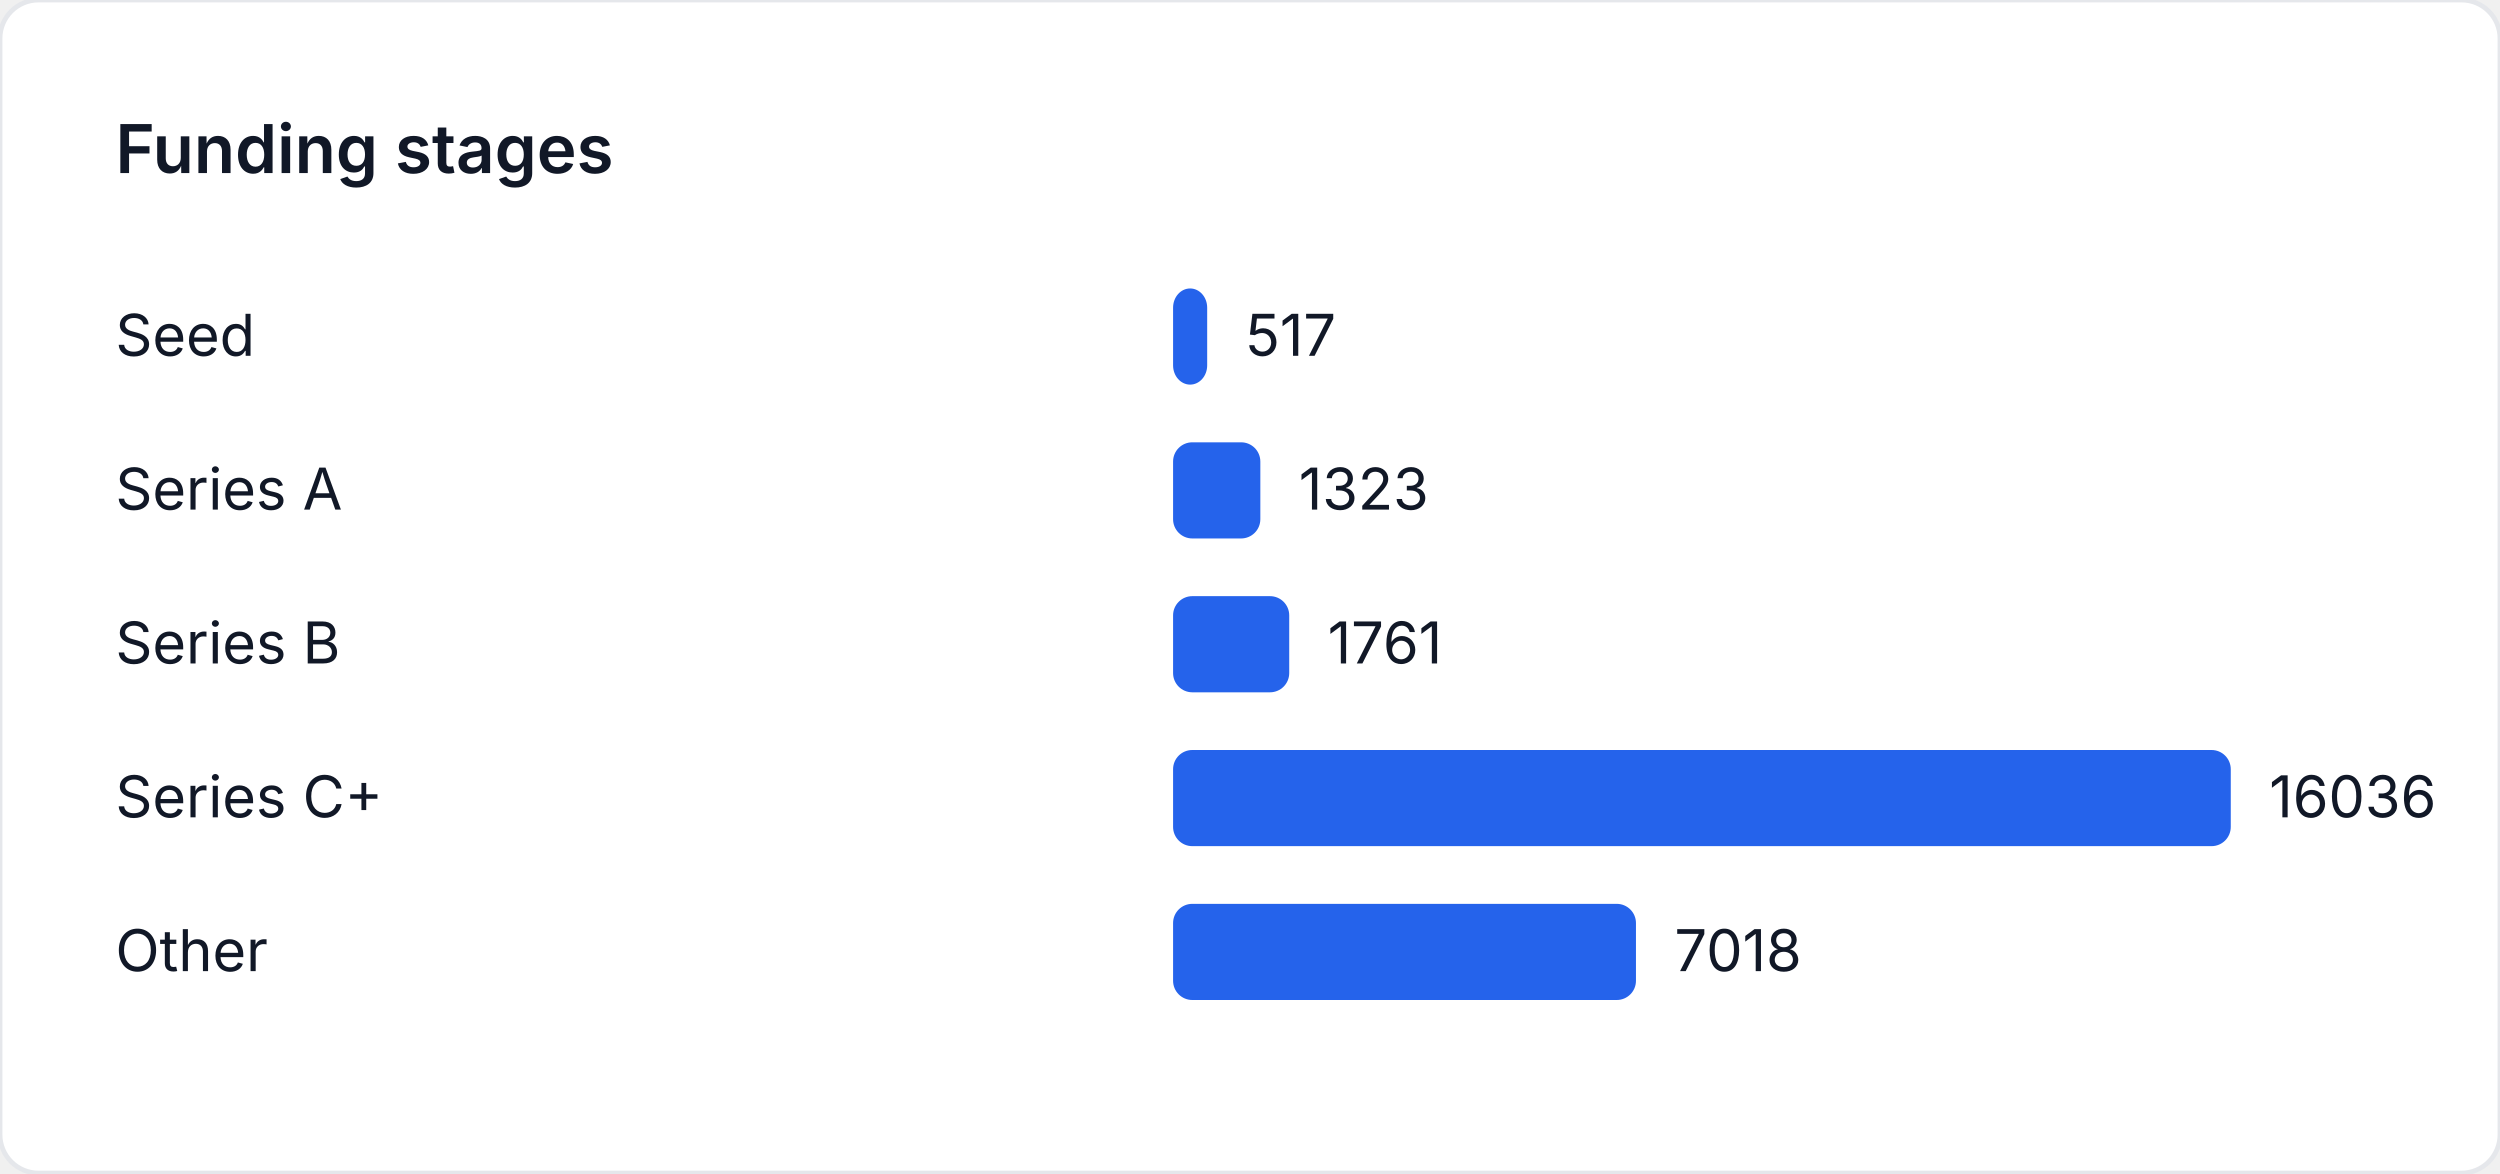
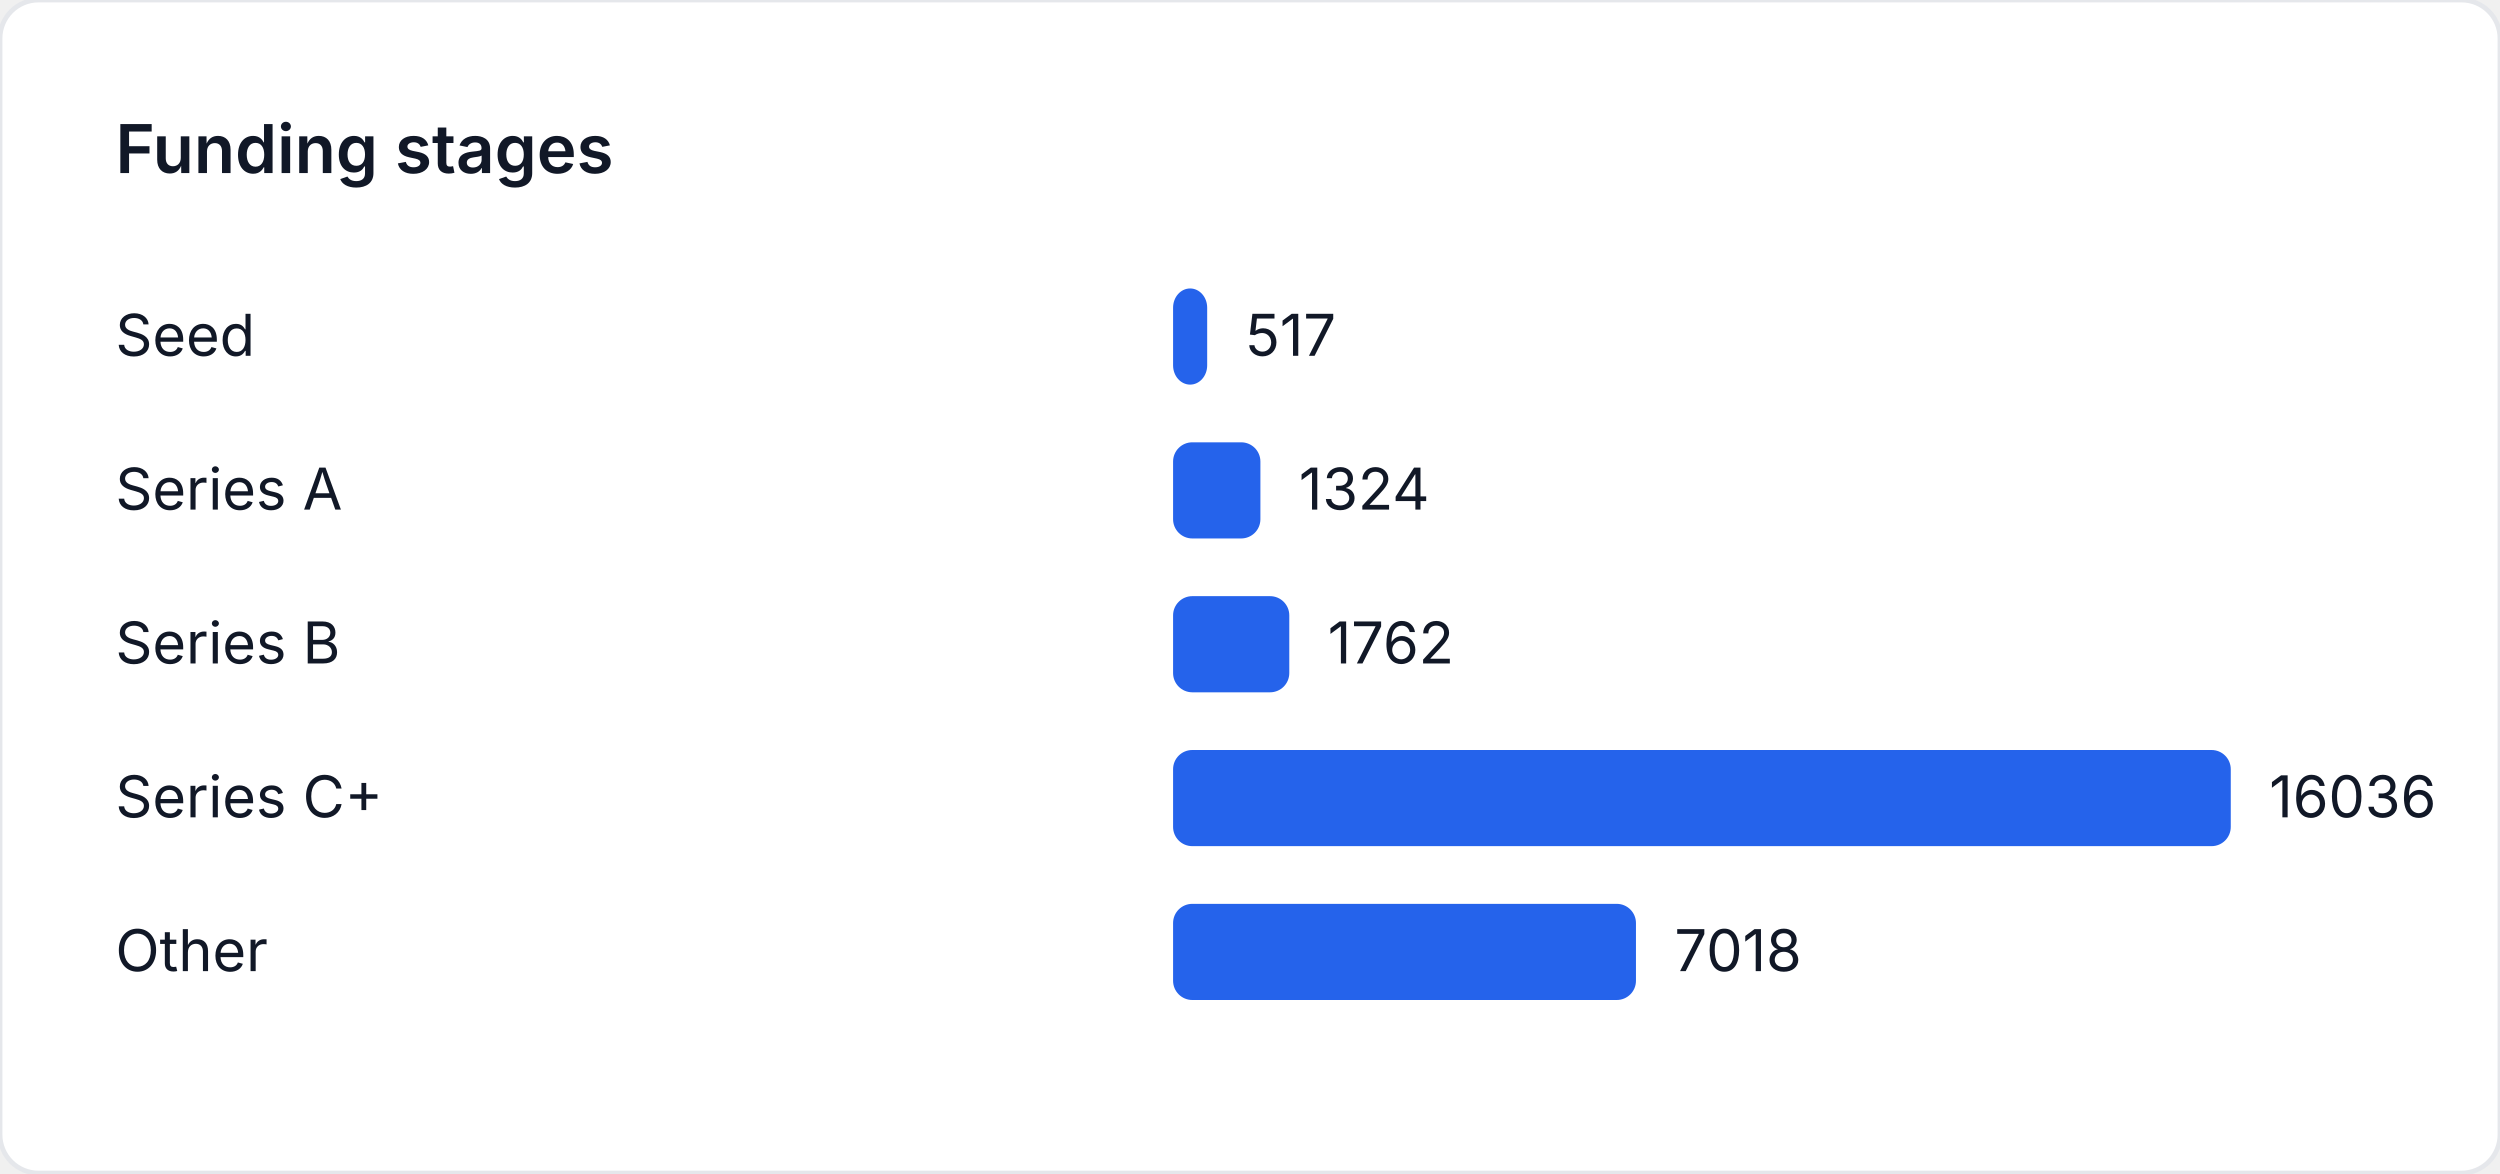
<svg xmlns="http://www.w3.org/2000/svg" width="520" height="244" viewBox="0 0 520 244" role="img" aria-label="Funding stages">
  <style>
    text { font-family: "Inter", "Segoe UI", sans-serif; font-size: 12px; fill: #111827; }
    .title { font-size: 14px; font-weight: 600; }
  </style>
  <rect width="520" height="244" fill="#ffffff" rx="8" ry="8" stroke="#e5e7eb" />
  <text class="title" x="24" y="36">Funding stages</text>
  <text x="24" y="74">Seed</text>
  <rect x="244" y="60" width="7.093" height="20" fill="#2563eb" rx="4" />
  <text x="259.093" y="74">517</text>
  <text x="24" y="106">Series A</text>
-   <rect x="244" y="92" width="18.15" height="20" fill="#2563eb" rx="4" />
-   <text x="270.15" y="106">1323</text>
+   <rect x="244" y="92" width="18.164" height="20" fill="#2563eb" rx="4" />
+   <text x="270.164" y="106">1324</text>
  <text x="24" y="138">Series B</text>
-   <rect x="244" y="124" width="24.159" height="20" fill="#2563eb" rx="4" />
-   <text x="276.159" y="138">1761</text>
+   <rect x="244" y="124" width="24.173" height="20" fill="#2563eb" rx="4" />
+   <text x="276.173" y="138">1762</text>
  <text x="24" y="170">Series C+</text>
  <rect x="244" y="156" width="220" height="20" fill="#2563eb" rx="4" />
  <text x="472" y="170">16036</text>
  <text x="24" y="202">Other</text>
  <rect x="244" y="188" width="96.281" height="20" fill="#2563eb" rx="4" />
  <text x="348.281" y="202">7018</text>
</svg>
